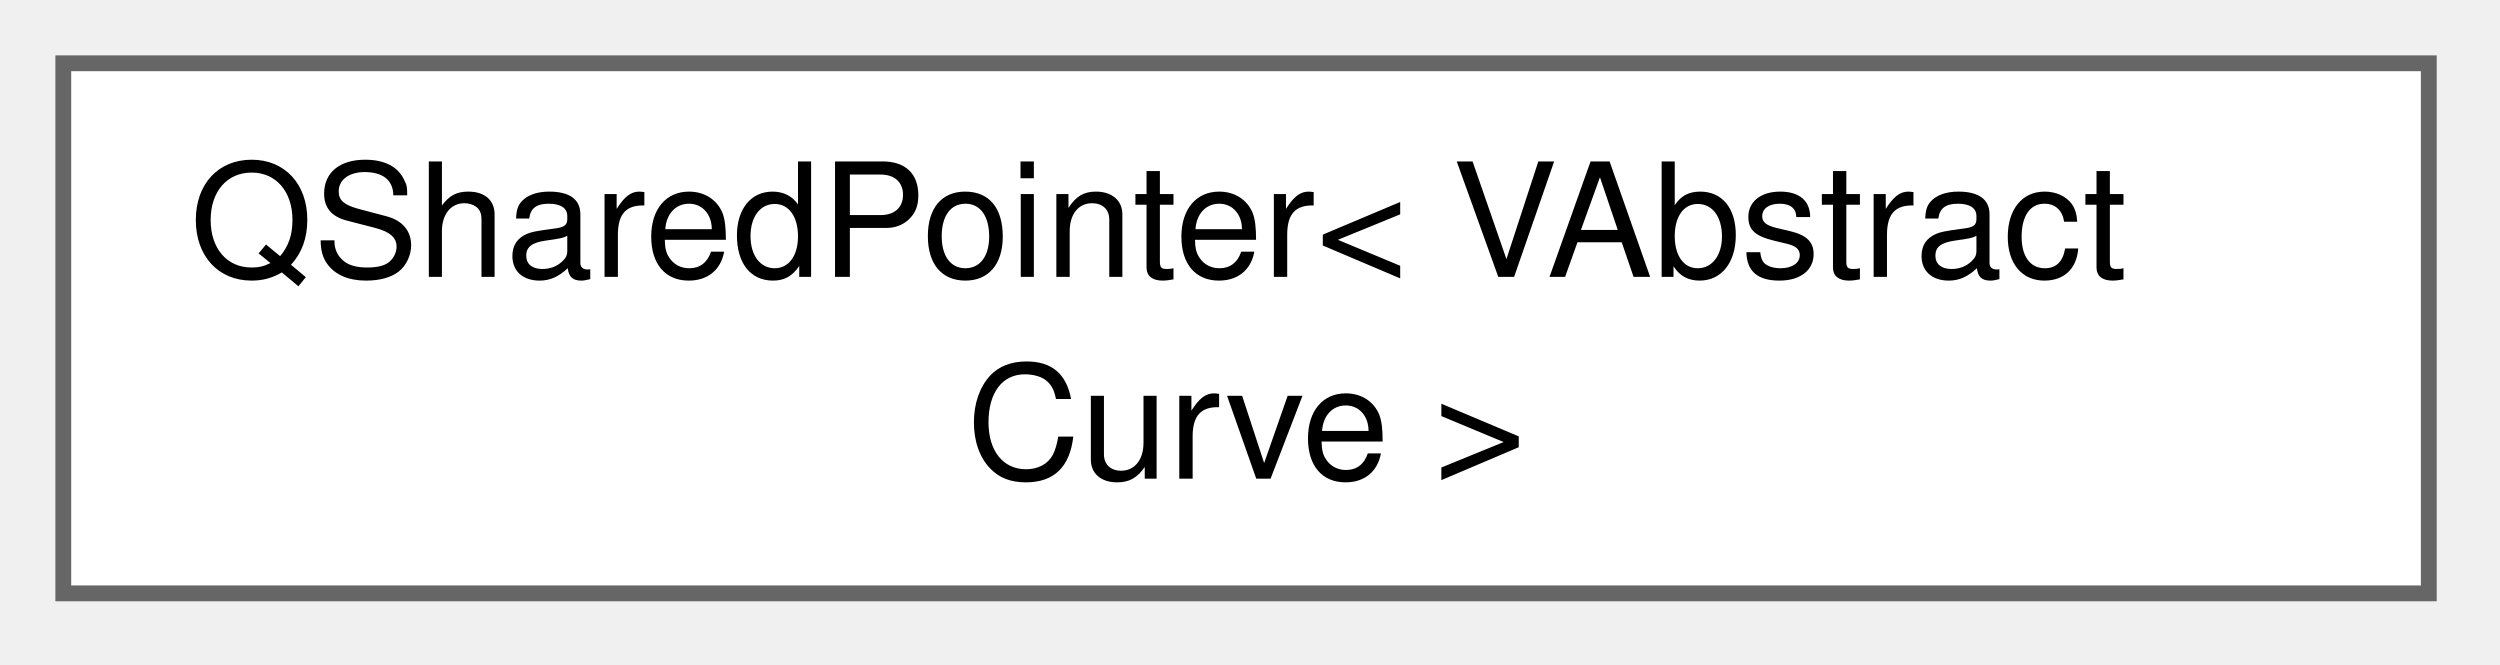
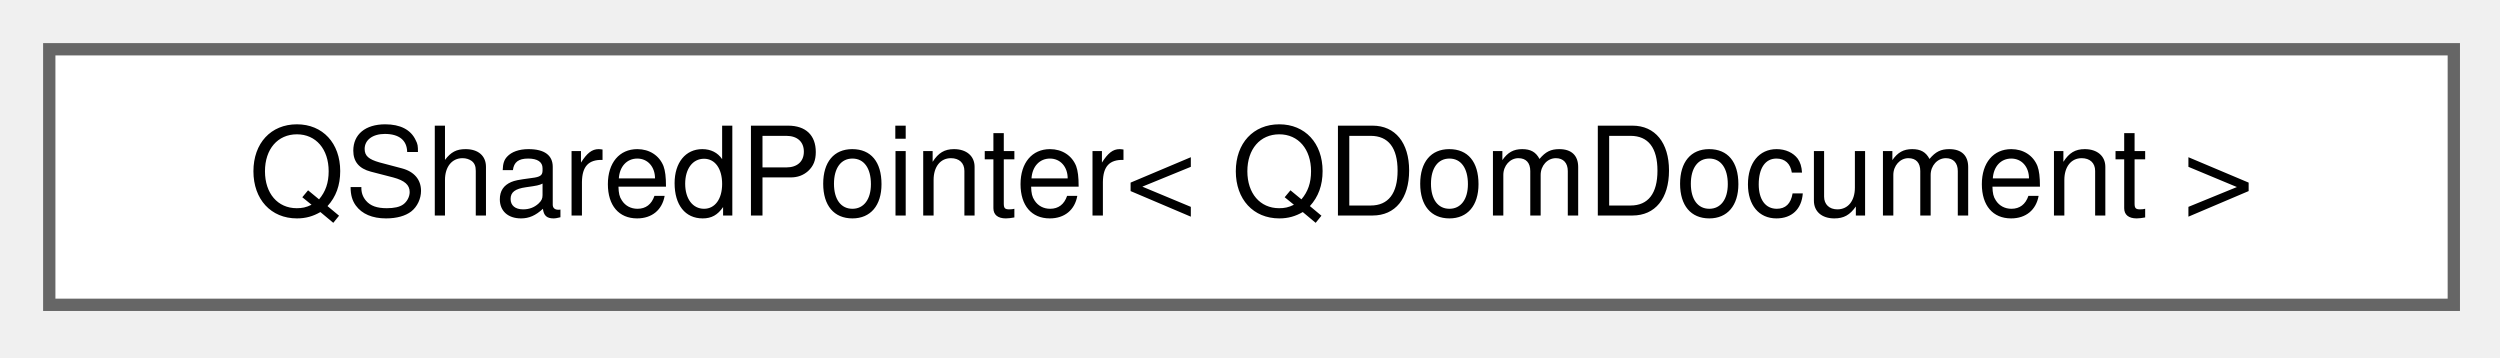
- <svg xmlns="http://www.w3.org/2000/svg" xmlns:xlink="http://www.w3.org/1999/xlink" width="158pt" height="42pt" viewBox="0.00 0.00 158.00 42.00">
-   <g id="graph0" class="graph" transform="scale(1 1) rotate(0) translate(4 37.5)">
+ <svg xmlns="http://www.w3.org/2000/svg" xmlns:xlink="http://www.w3.org/1999/xlink" width="203pt" height="29pt" viewBox="0.00 0.00 203.00 29.00">
+   <g id="graph0" class="graph" transform="scale(1 1) rotate(0) translate(4 24.75)">
    <g id="node1" class="node">
      <g id="a_node1">
        <a xlink:href="dd/daa/classQSharedPointer.html" target="_top" xlink:title=" ">
-           <polygon fill="white" stroke="#666666" points="149.5,-33.5 0,-33.5 0,0 149.5,0 149.5,-33.5" />
-           <text xml:space="preserve" text-anchor="start" x="8" y="-20" font-family="Helvetica,sans-Serif" font-size="10.00">QSharedPointer&lt; VAbstract</text>
-           <text xml:space="preserve" text-anchor="middle" x="74.75" y="-7.25" font-family="Helvetica,sans-Serif" font-size="10.00">Curve &gt;</text>
+           <polygon fill="white" stroke="#666666" points="195.25,-20.75 0,-20.75 0,0 195.25,0 195.25,-20.75" />
+           <text xml:space="preserve" text-anchor="middle" x="97.62" y="-7.25" font-family="Helvetica,sans-Serif" font-size="10.00">QSharedPointer&lt; QDomDocument &gt;</text>
        </a>
      </g>
    </g>
  </g>
</svg>
